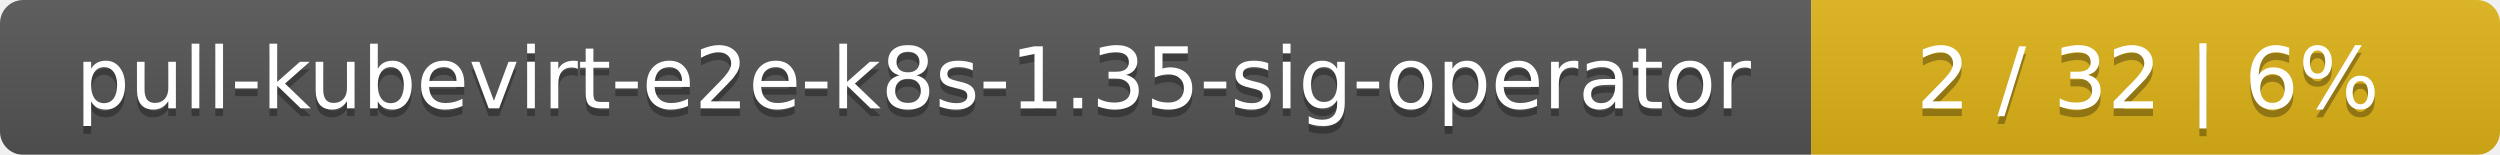
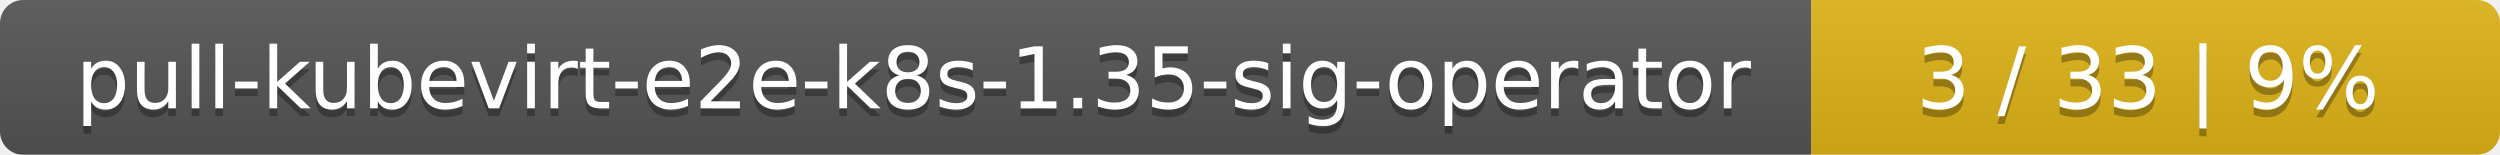
<svg xmlns="http://www.w3.org/2000/svg" width="323" height="20">
  <linearGradient id="smooth" x2="0" y2="100%">
    <stop offset="0" stop-color="#bbb" stop-opacity=".1" />
    <stop offset="1" stop-opacity=".1" />
  </linearGradient>
  <mask id="round">
    <rect width="323" height="20" rx="3" fill="#fff" />
  </mask>
  <g mask="url(#round)">
    <rect width="234" height="20" fill="#555" />
    <rect x="234" width="89" height="20" fill="#dfb317" />
    <rect width="323" height="20" fill="url(#smooth)" />
  </g>
  <g fill="#fff" text-anchor="middle" font-family="DejaVu Sans,Verdana,Geneva,sans-serif" font-size="11">
    <text x="118" y="15" fill="#010101" fill-opacity=".3">pull-kubevirt-e2e-k8s-1.35-sig-operator</text>
    <text x="118" y="14">pull-kubevirt-e2e-k8s-1.35-sig-operator</text>
-     <text x="277.5" y="15" fill="#010101" fill-opacity=".3">2 / 32    |    6%</text>
-     <text x="277.5" y="14">2 / 32    |    6%</text>
+     <text x="277.5" y="15" fill="#010101" fill-opacity=".3">3 / 33    |    9%</text>
+     <text x="277.5" y="14">3 / 33    |    9%</text>
  </g>
</svg>
